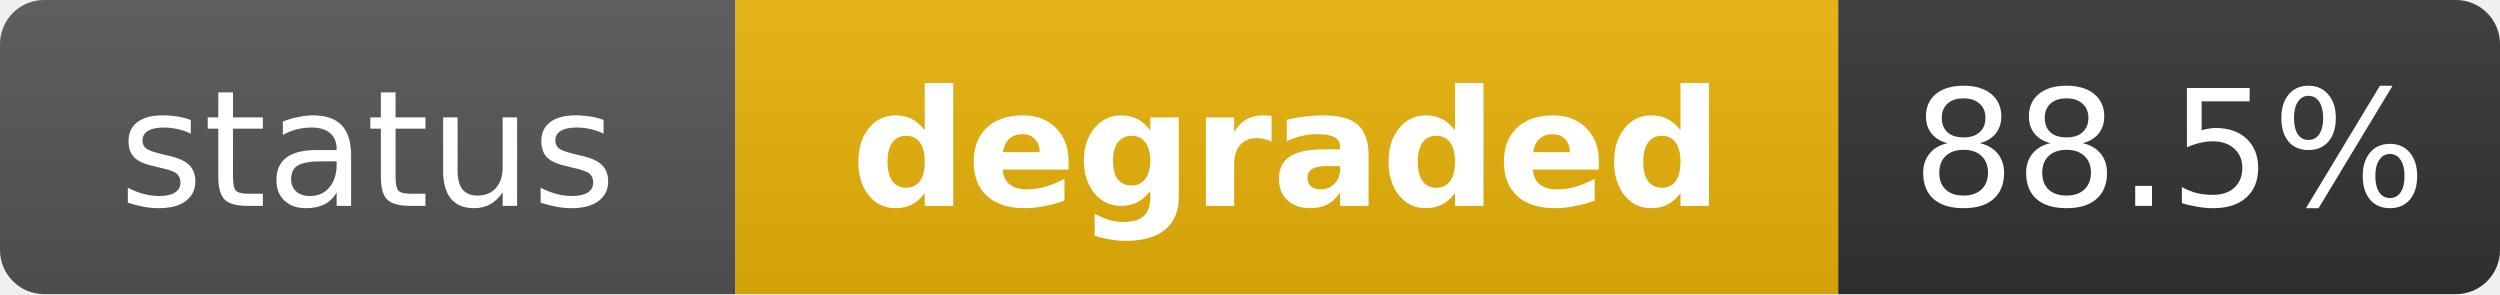
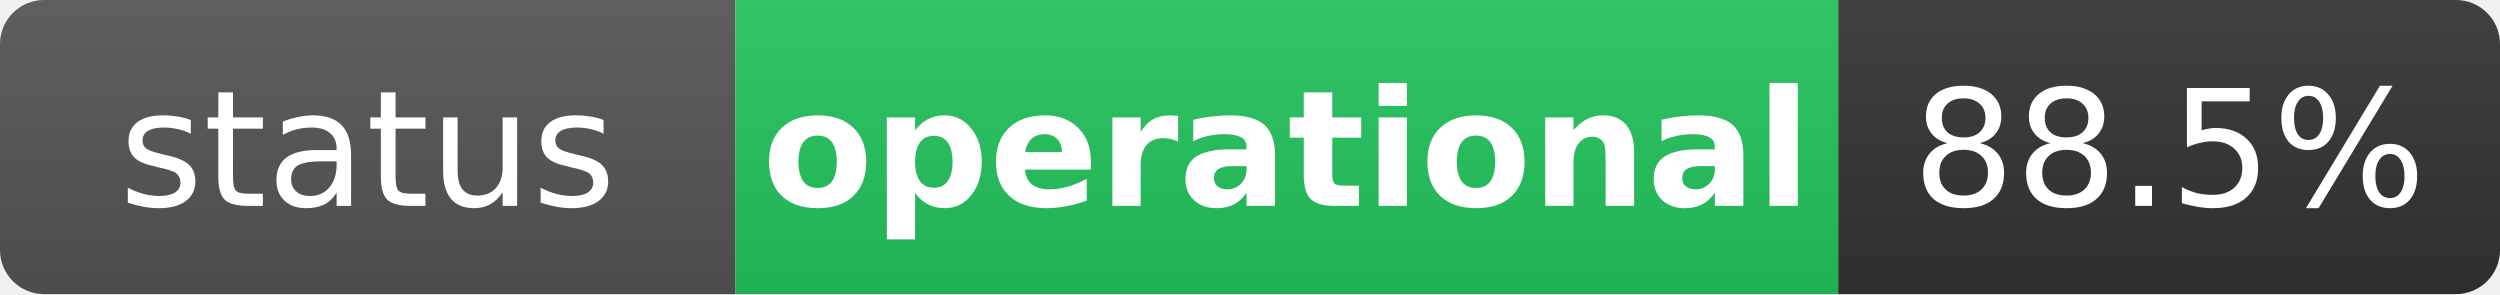
- <svg xmlns="http://www.w3.org/2000/svg" width="170" height="20" role="img" aria-label="status: degraded">
+ <svg xmlns="http://www.w3.org/2000/svg" width="170" height="20" role="img" aria-label="status: operational">
  <linearGradient id="s" x2="0" y2="100%">
    <stop offset="0" stop-color="#bbb" stop-opacity=".1" />
    <stop offset="1" stop-opacity=".1" />
  </linearGradient>
  <clipPath id="r">
    <rect width="170" height="20" rx="3" fill="#fff" />
  </clipPath>
  <g clip-path="url(#r)">
    <rect width="50" height="20" fill="#555" />
-     <rect x="50" width="75" height="20" fill="#eab308" />
+     <rect x="50" width="75" height="20" fill="#22c55e" />
    <rect x="125" width="45" height="20" fill="#333" />
    <rect width="170" height="20" fill="url(#s)" />
  </g>
  <g fill="#fff" text-anchor="middle" font-family="Verdana,Geneva,DejaVu Sans,sans-serif" text-rendering="geometricPrecision" font-size="11">
    <text x="25" y="14" fill="#fff">status</text>
-     <text x="87.5" y="14" fill="#fff" font-weight="bold">degraded</text>
+     <text x="87.5" y="14" fill="#fff" font-weight="bold">operational</text>
    <text x="147.5" y="14" fill="#fff">88.5%</text>
  </g>
</svg>
